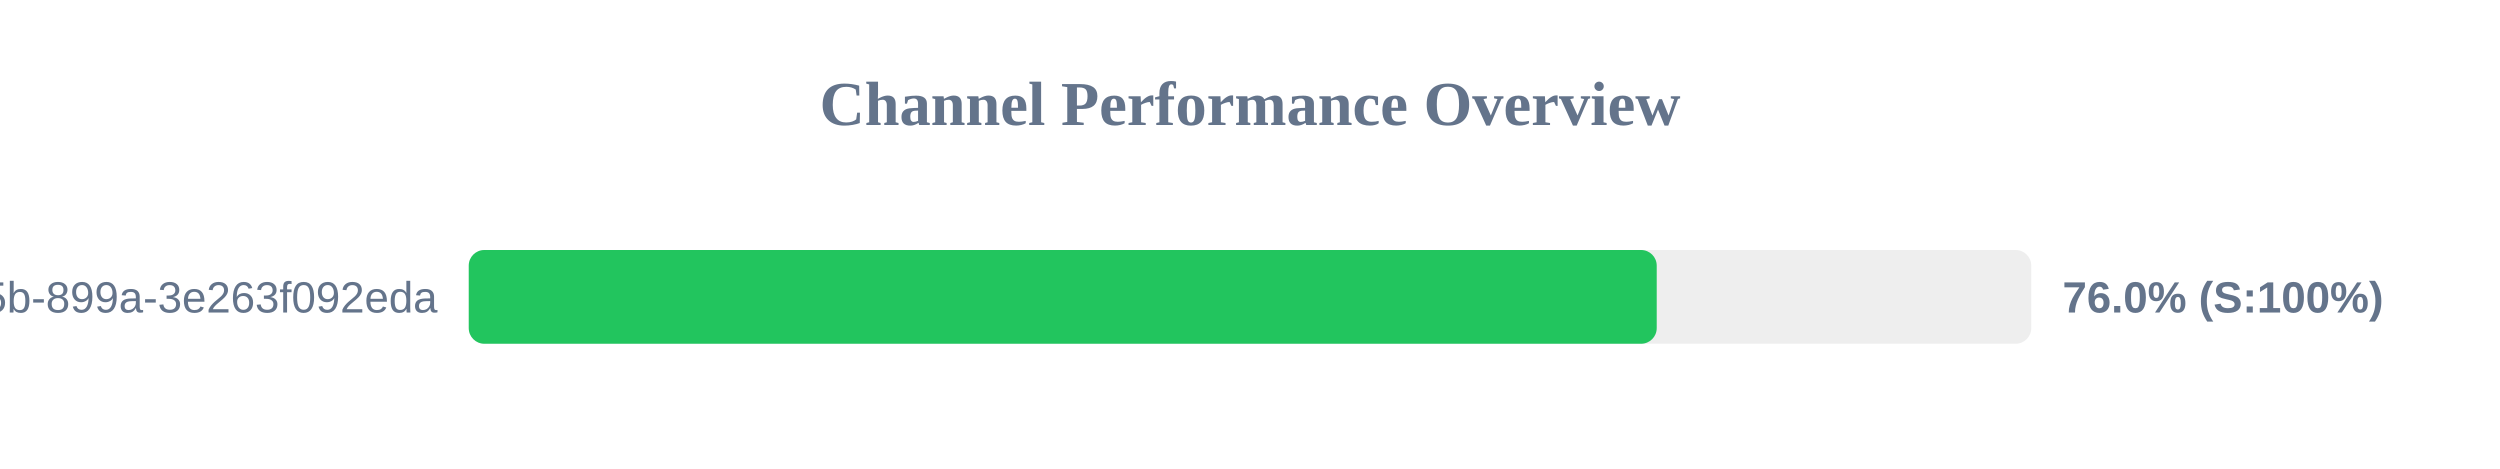
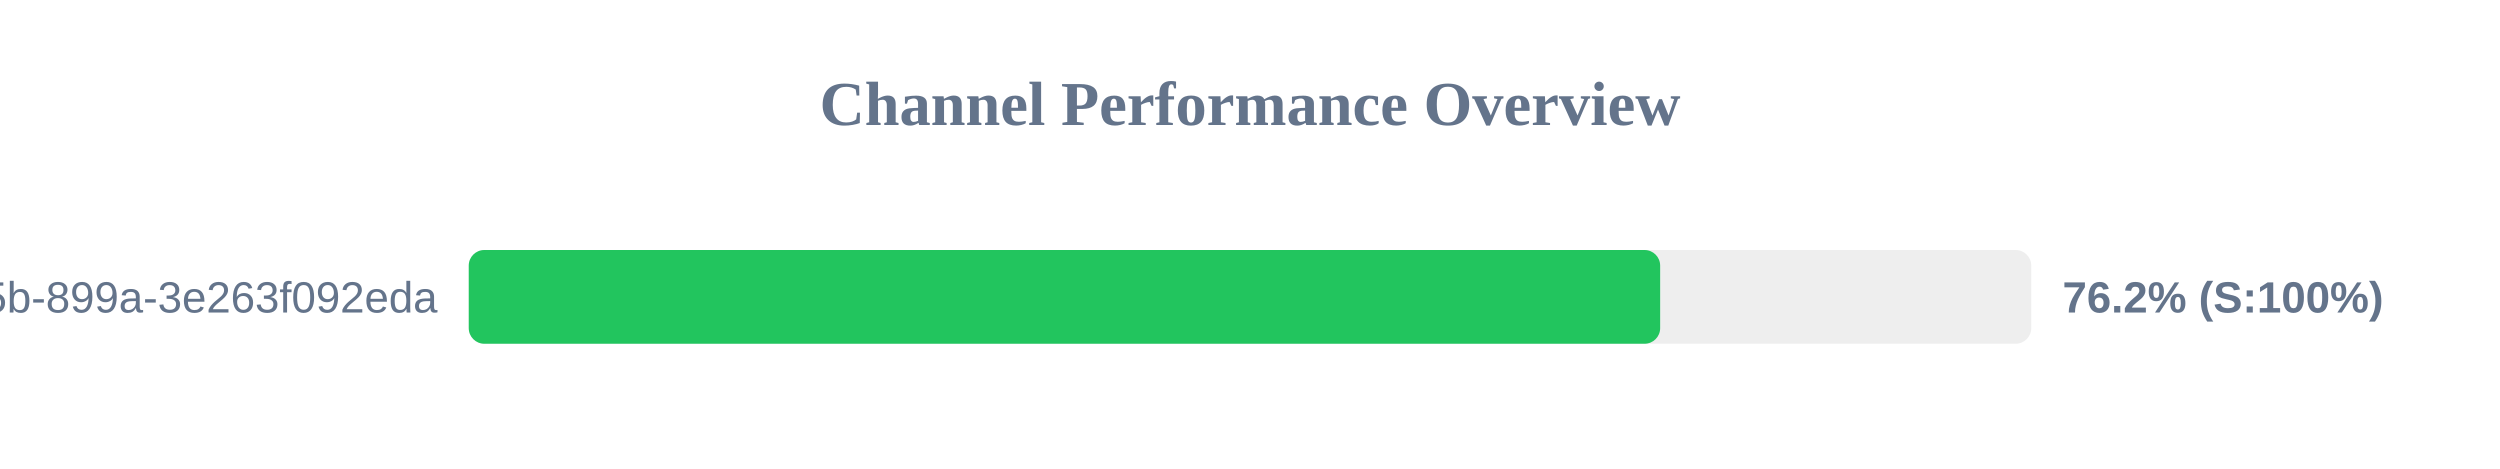
<svg xmlns="http://www.w3.org/2000/svg" width="800" height="150" version="1.1">
  <style>
        .row { font: 14px Arial; fill: #64748b; }
        .score { font: bold 14px Arial; fill: #64748b; }
    </style>
  <text x="400" y="40" text-anchor="middle" font-size="20px" font-weight="bold" fill="#64748b">Channel Performance Overview</text>
  <rect x="150" y="80" width="500" height="30" fill="#eee" rx="5" />
-   <rect x="150" y="80" width="380.15" height="30" fill="#22c55e" rx="5" />
+   <rect x="150" y="80" width="381.25" height="30" fill="#22c55e" rx="5" />
  <text x="140" y="100" text-anchor="end" class="row">?uuid=6bf726db-fb0b-405b-899a-3e263f092eda</text>
-   <text x="660" y="100" text-anchor="start" class="score">76.0% (S:100%)</text>
+   <text x="660" y="100" text-anchor="start" class="score">76.2% (S:100%)</text>
</svg>
